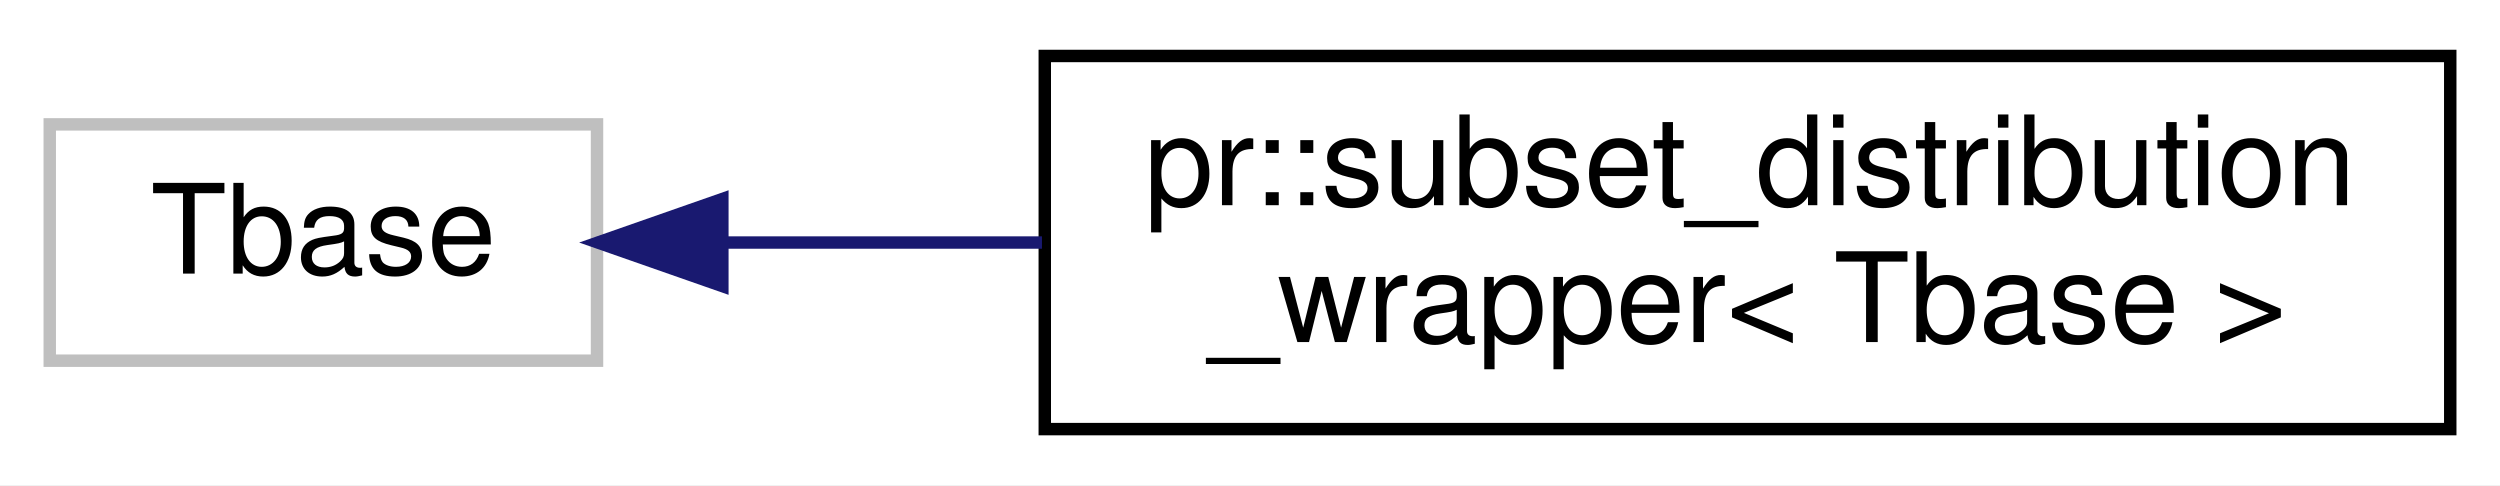
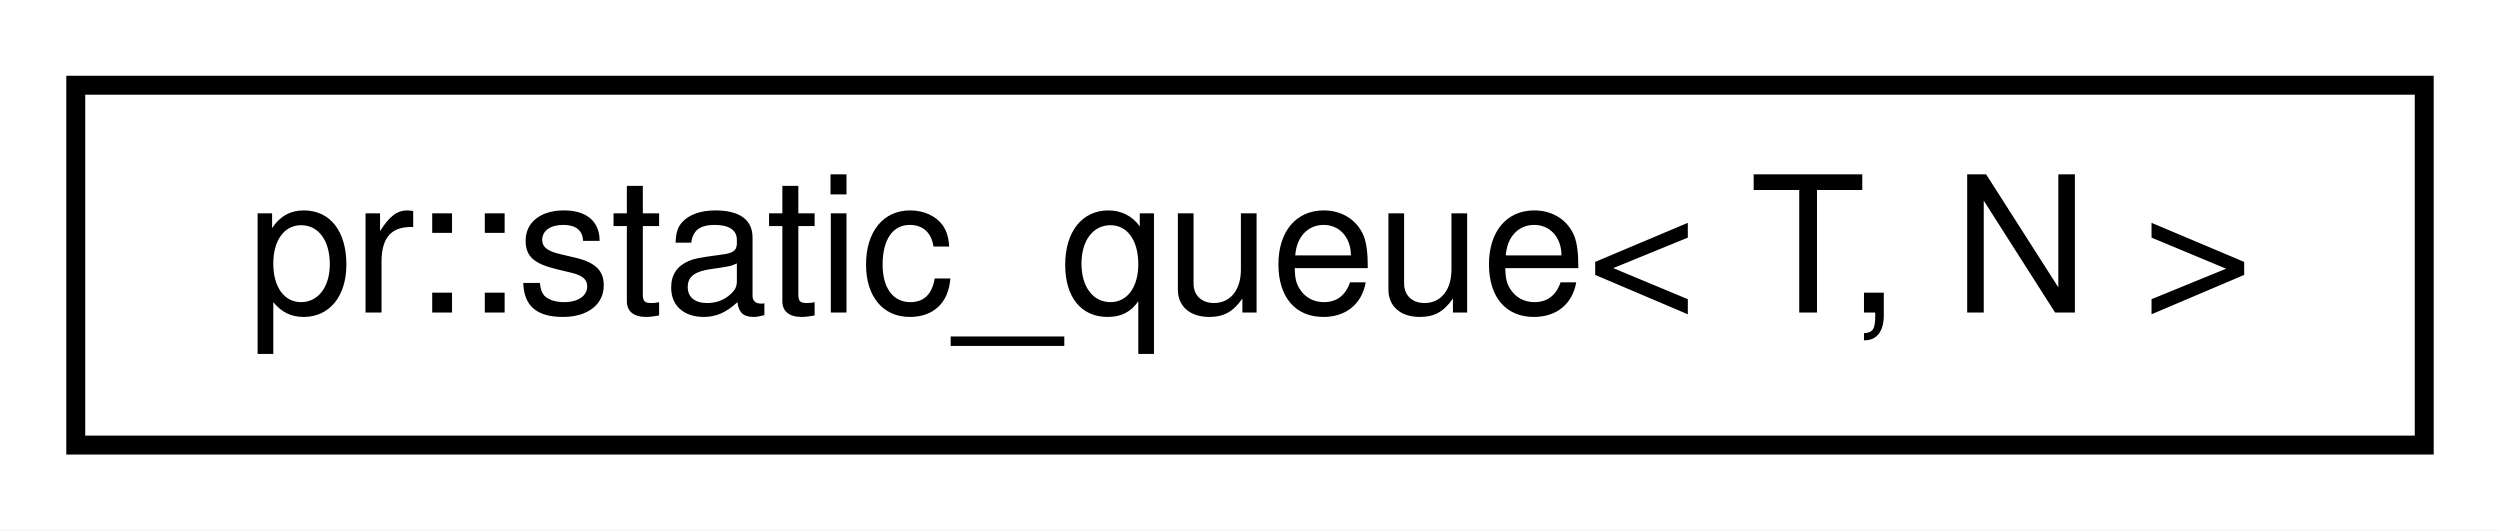
- <svg xmlns="http://www.w3.org/2000/svg" xmlns:xlink="http://www.w3.org/1999/xlink" width="201pt" height="39pt" viewBox="0.00 0.00 201.00 39.00">
-   <g id="graph0" class="graph" transform="scale(1 1) rotate(0) translate(4 35)">
-     <polygon fill="#ffffff" stroke="transparent" points="-4,4 -4,-35 197,-35 197,4 -4,4" />
+ <svg xmlns="http://www.w3.org/2000/svg" xmlns:xlink="http://www.w3.org/1999/xlink" width="132pt" height="28pt" viewBox="0.00 0.00 132.00 28.00">
+   <g id="graph0" class="graph" transform="scale(1 1) rotate(0) translate(4 24)">
+     <polygon fill="#ffffff" stroke="transparent" points="-4,4 -4,-24 128,-24 128,4 -4,4" />
    <g id="node1" class="node">
-       <polygon fill="#ffffff" stroke="#bfbfbf" points="0,-6 0,-25 44,-25 44,-6 0,-6" />
-       <text text-anchor="middle" x="22" y="-13" font-family="Helvetica,sans-Serif" font-size="10.00" fill="#000000">Tbase</text>
-     </g>
-     <g id="node2" class="node">
-       <g id="a_node2">
-         <a xlink:href="classpr_1_1subset__distribution__wrapper.html" target="_top" xlink:title="Subset distribution wrapper. ">
-           <polygon fill="#ffffff" stroke="#000000" points="80,-.5 80,-30.5 193,-30.5 193,-.5 80,-.5" />
-           <text text-anchor="start" x="88" y="-18.5" font-family="Helvetica,sans-Serif" font-size="10.00" fill="#000000">pr::subset_distribution</text>
-           <text text-anchor="middle" x="136.5" y="-7.5" font-family="Helvetica,sans-Serif" font-size="10.00" fill="#000000">_wrapper&lt; Tbase &gt;</text>
+       <g id="a_node1">
+         <a xlink:href="classpr_1_1static__queue.html" target="_top" xlink:title="Static queue. ">
+           <polygon fill="#ffffff" stroke="#000000" points="0,-.5 0,-19.5 124,-19.5 124,-.5 0,-.5" />
+           <text text-anchor="middle" x="62" y="-7.5" font-family="Helvetica,sans-Serif" font-size="10.00" fill="#000000">pr::static_queue&lt; T, N &gt;</text>
        </a>
      </g>
    </g>
-     <g id="edge1" class="edge">
-       <path fill="none" stroke="#191970" d="M54.078,-15.5C62.1,-15.5 70.945,-15.5 79.774,-15.5" />
-       <polygon fill="#191970" stroke="#191970" points="54.077,-12 44.077,-15.5 54.077,-19 54.077,-12" />
-     </g>
  </g>
</svg>
